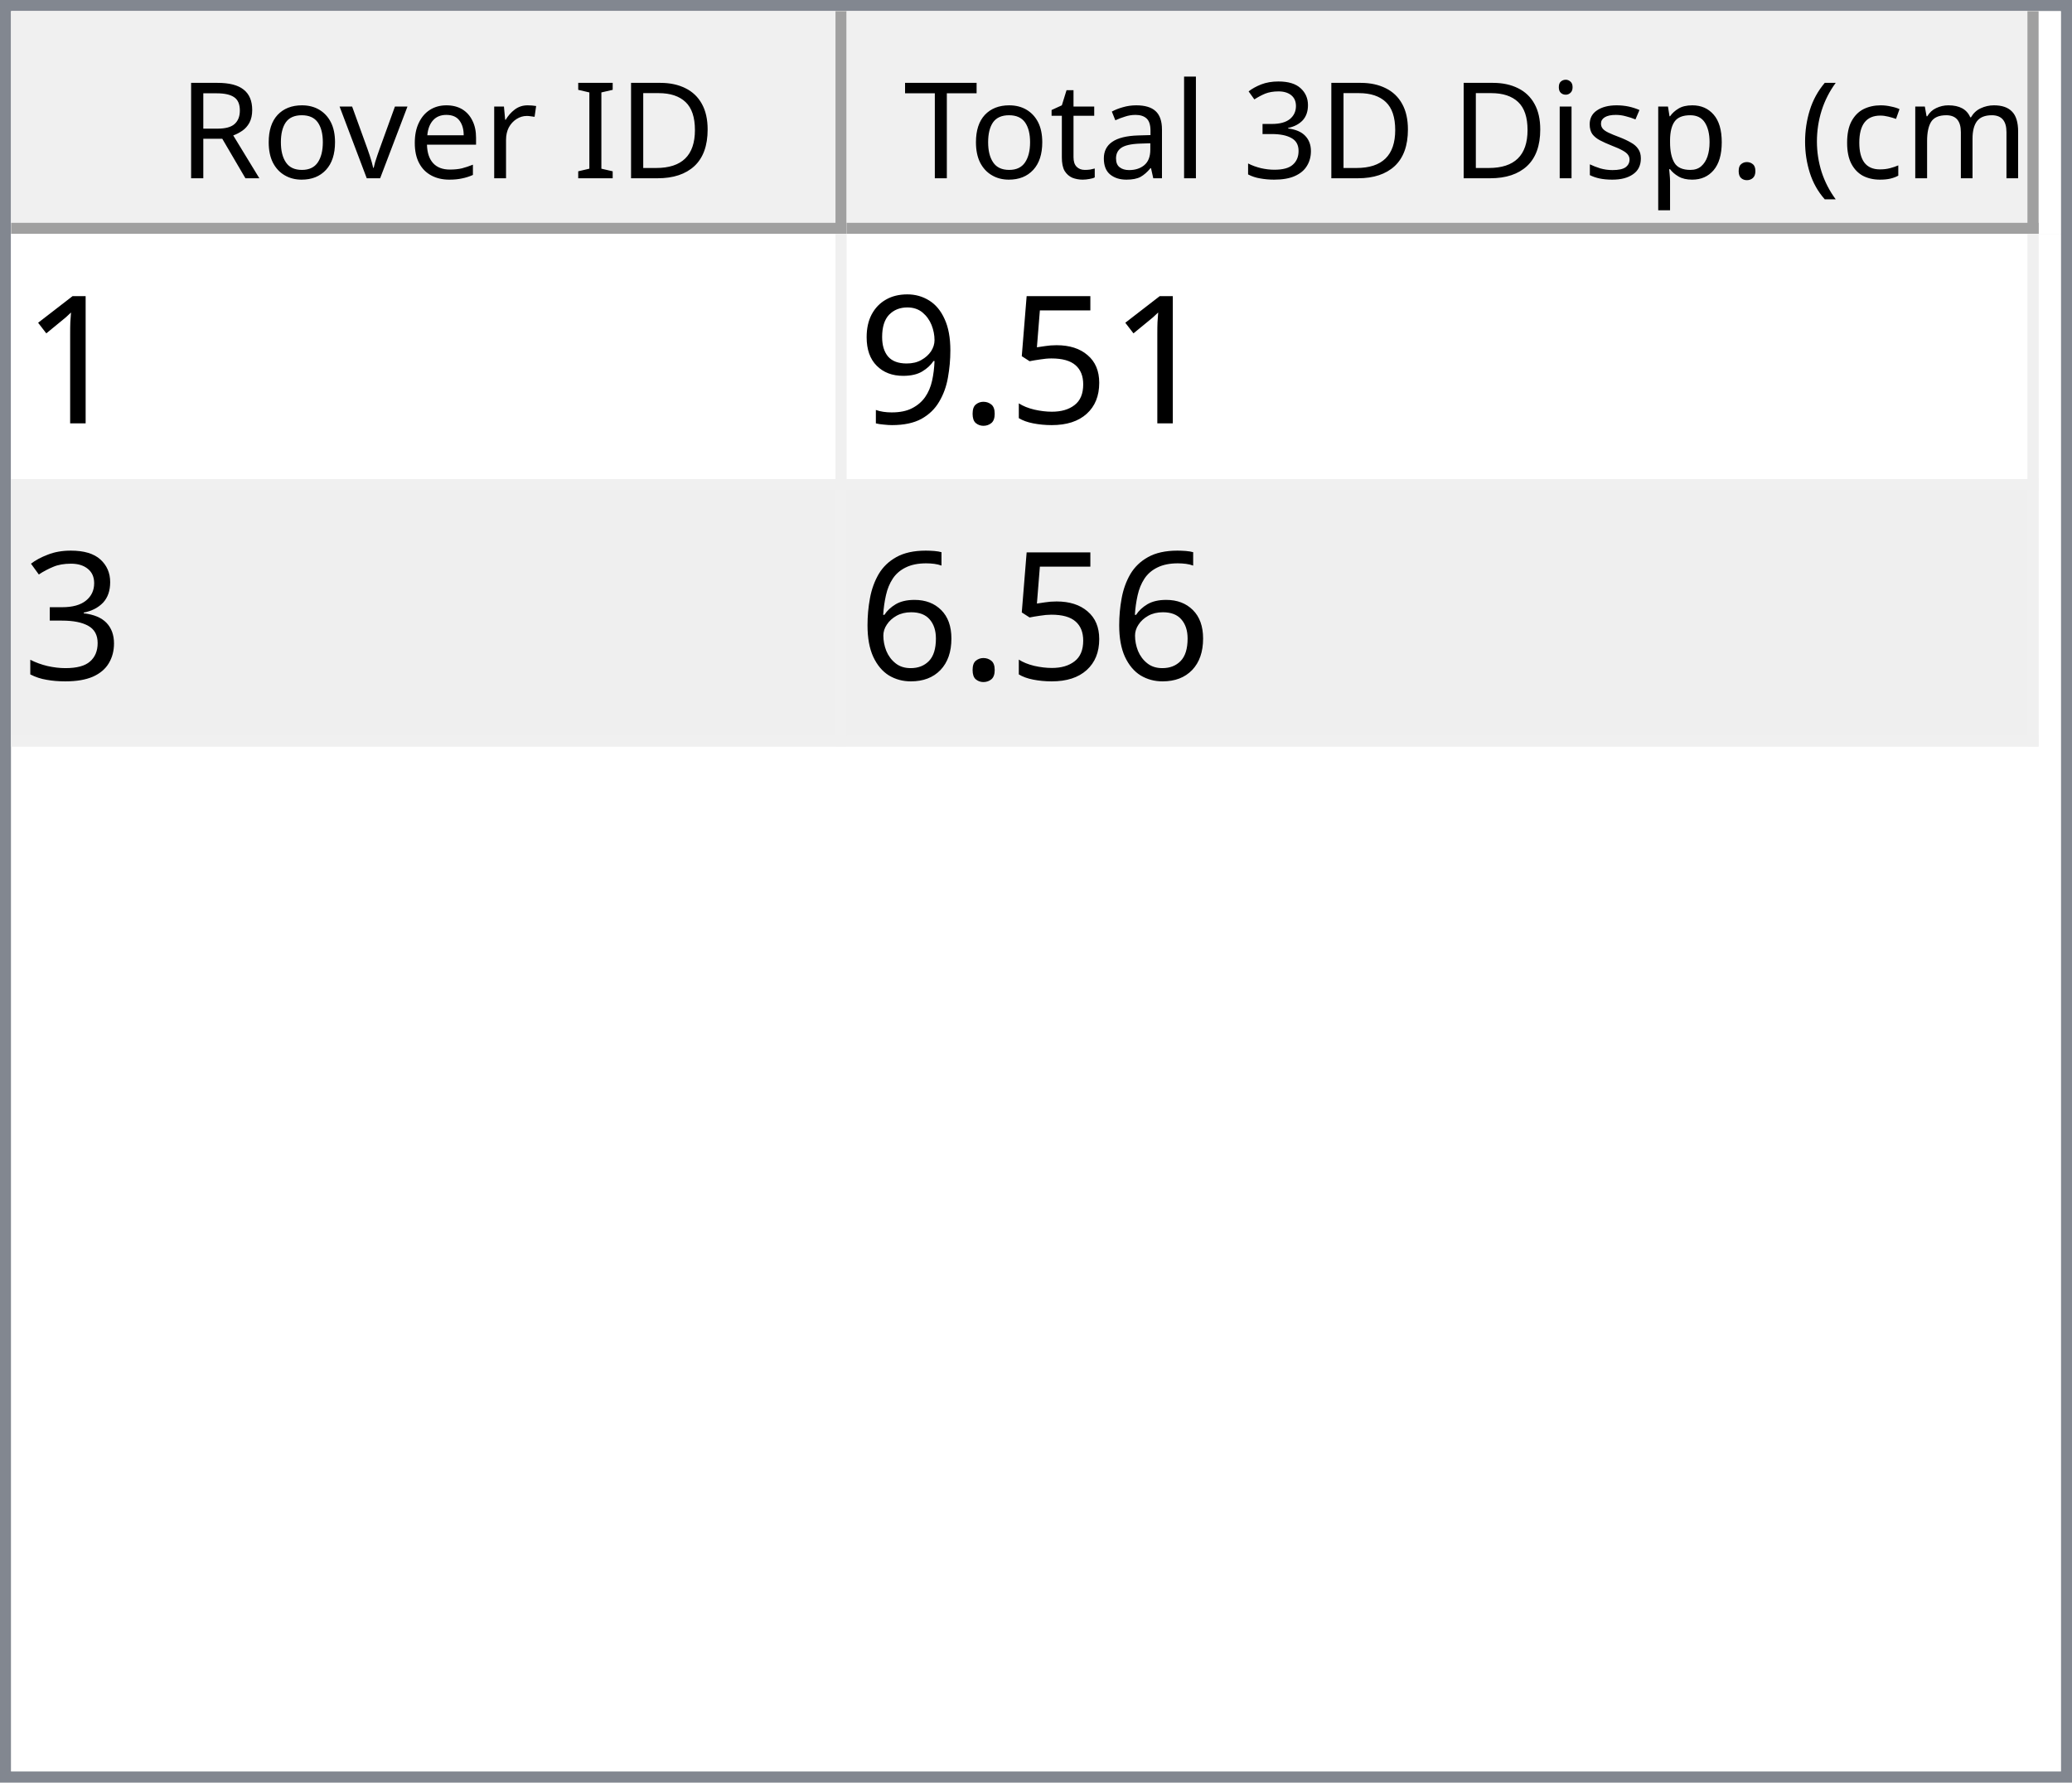
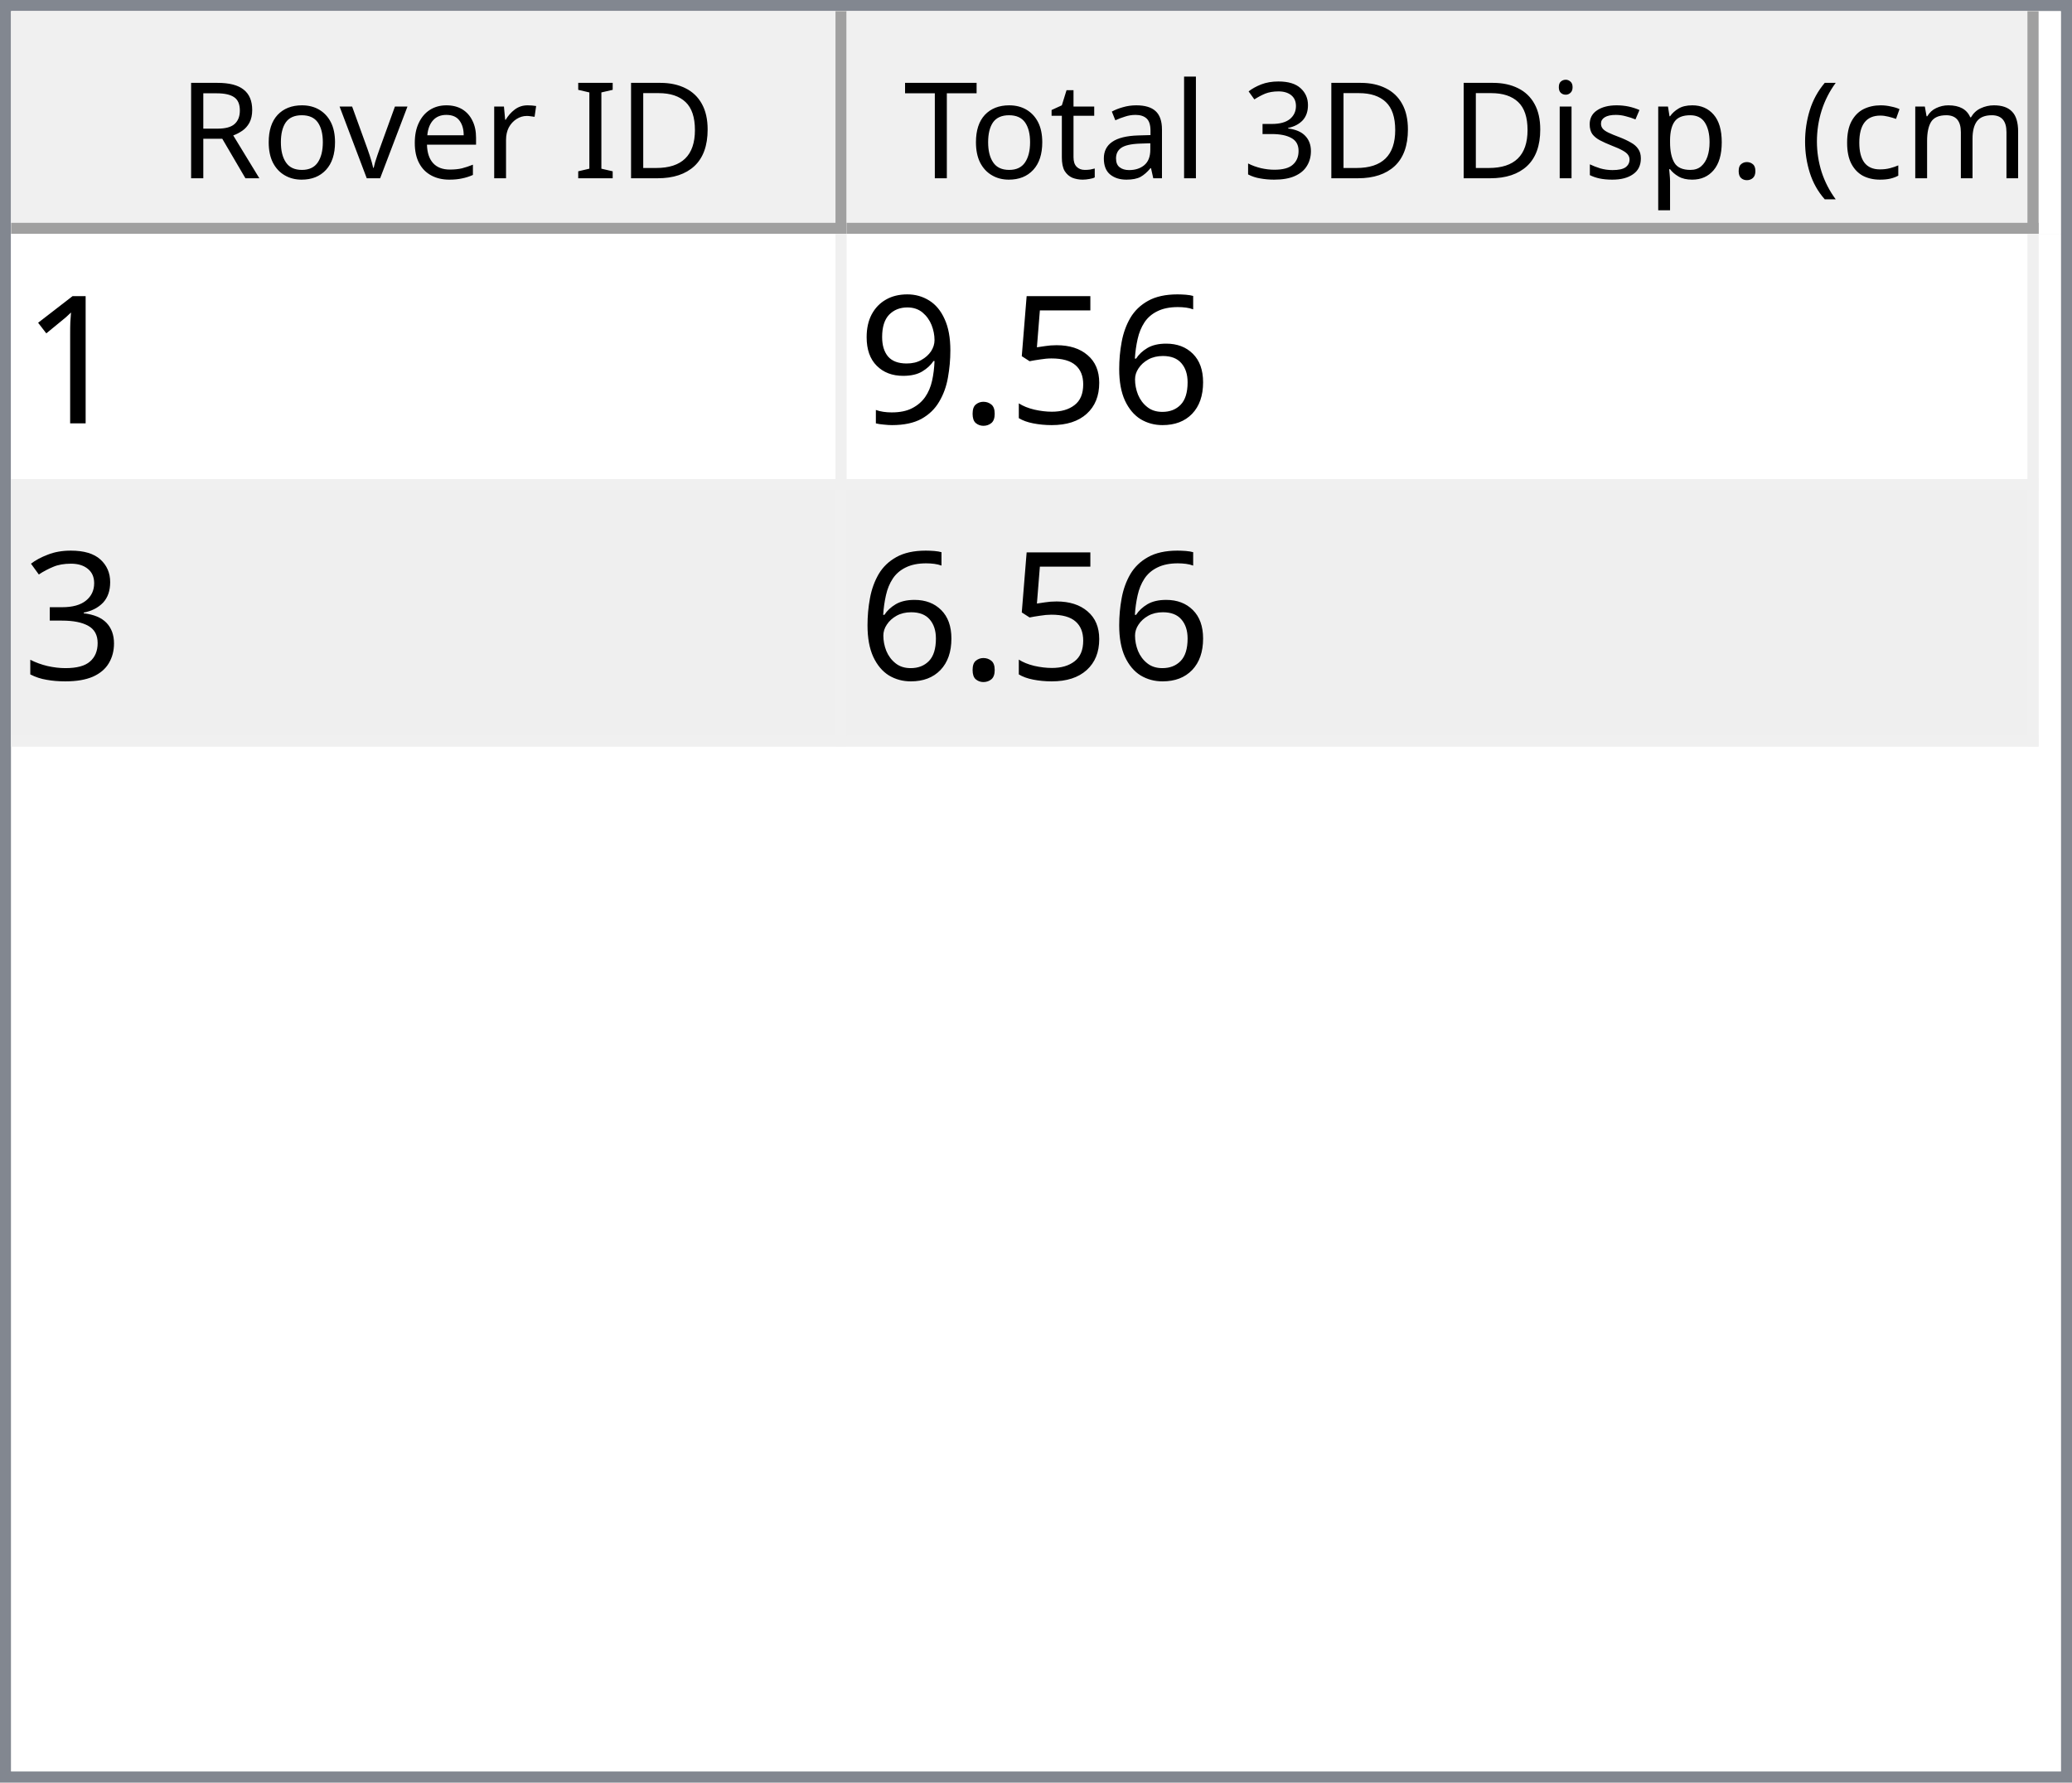
<svg xmlns="http://www.w3.org/2000/svg" style="fill-opacity:1; color-rendering:auto; color-interpolation:auto; text-rendering:auto; stroke:black; stroke-linecap:square; stroke-miterlimit:10; shape-rendering:auto; stroke-opacity:1; fill:black; stroke-dasharray:none; font-weight:normal; stroke-width:1; font-family:'Dialog'; font-style:normal; stroke-linejoin:miter; font-size:12px; stroke-dashoffset:0; image-rendering:auto;" width="186" height="160">
  <defs id="genericDefs" />
  <g>
    <defs id="defs1">
      <clipPath clipPathUnits="userSpaceOnUse" id="clipPath1">
        <path d="M0 0 L186 0 L186 160 L0 160 L0 0 Z" />
      </clipPath>
      <clipPath clipPathUnits="userSpaceOnUse" id="clipPath2">
        <path d="M0 0 L0 160 L186 160 L186 0 Z" />
      </clipPath>
      <clipPath clipPathUnits="userSpaceOnUse" id="clipPath3">
        <path d="M0 0 L0 20 L184 20 L184 0 Z" />
      </clipPath>
      <clipPath clipPathUnits="userSpaceOnUse" id="clipPath4">
        <path d="M0 0 L0 20 L75 20 L75 0 Z" />
      </clipPath>
      <clipPath clipPathUnits="userSpaceOnUse" id="clipPath5">
        <path d="M1 1 L1 19 L74 19 L74 1 Z" />
      </clipPath>
      <clipPath clipPathUnits="userSpaceOnUse" id="clipPath6">
        <path d="M0 0 L0 18 L73 18 L73 0 Z" />
      </clipPath>
      <clipPath clipPathUnits="userSpaceOnUse" id="clipPath7">
        <path d="M-0.5 -0.5 L-0.5 19.5 L74.5 19.5 L74.5 -0.5 Z" />
      </clipPath>
      <clipPath clipPathUnits="userSpaceOnUse" id="clipPath8">
        <path d="M0 0 L0 20 L107 20 L107 0 Z" />
      </clipPath>
      <clipPath clipPathUnits="userSpaceOnUse" id="clipPath9">
        <path d="M1 1 L1 19 L106 19 L106 1 Z" />
      </clipPath>
      <clipPath clipPathUnits="userSpaceOnUse" id="clipPath10">
        <path d="M0 0 L0 18 L105 18 L105 0 Z" />
      </clipPath>
      <clipPath clipPathUnits="userSpaceOnUse" id="clipPath11">
        <path d="M-0.5 -0.5 L-0.5 19.5 L106.5 19.5 L106.5 -0.5 Z" />
      </clipPath>
      <clipPath clipPathUnits="userSpaceOnUse" id="clipPath12">
        <path d="M0 0 L0 138 L184 138 L184 0 Z" />
      </clipPath>
      <clipPath clipPathUnits="userSpaceOnUse" id="clipPath13">
        <path d="M0 0 L0 46 L182 46 L182 0 Z" />
      </clipPath>
      <clipPath clipPathUnits="userSpaceOnUse" id="clipPath14">
        <path d="M-0.5 -0.5 L-0.5 45.5 L181.5 45.5 L181.5 -0.5 Z" />
      </clipPath>
      <clipPath clipPathUnits="userSpaceOnUse" id="clipPath15">
        <path d="M0 0 L0 22 L74 22 L74 0 Z" />
      </clipPath>
      <clipPath clipPathUnits="userSpaceOnUse" id="clipPath16">
        <path d="M0 0 L0 22 L106 22 L106 0 Z" />
      </clipPath>
      <font horiz-adv-x="64.551" id="font1">
        <font-face ascent="107.91" descent="25.098" units-per-em="100" style="font-style:normal; font-family:Segoe UI; font-weight:normal;" />
        <missing-glyph horiz-adv-x="64.551" d="M8.109 0 L8.109 68.266 L56.453 68.266 L56.453 0 L8.109 0 ZM15.328 7.234 L49.219 7.234 L49.219 61.031 L15.328 61.031 L15.328 7.234 Z" />
        <glyph unicode="D" horiz-adv-x="70.117" d="M9.188 0 L9.188 70.016 L28.516 70.016 Q65.531 70.016 65.531 35.891 Q65.531 19.672 55.25 9.836 Q44.969 0 27.734 0 L9.188 0 ZM17.391 62.594 L17.391 7.422 L27.828 7.422 Q41.609 7.422 49.273 14.797 Q56.938 22.172 56.938 35.688 Q56.938 62.594 28.328 62.594 L17.391 62.594 Z" />
        <glyph unicode="I" horiz-adv-x="26.611" d="M17.391 0 L9.188 0 L9.188 70.016 L17.391 70.016 L17.391 0 Z" />
        <glyph unicode=" " horiz-adv-x="27.393" d="" />
        <glyph unicode="r" horiz-adv-x="34.766" d="M34.188 41.891 Q32.078 43.5 28.125 43.5 Q23 43.5 19.555 38.672 Q16.109 33.844 16.109 25.484 L16.109 0 L8.109 0 L8.109 50 L16.109 50 L16.109 39.703 L16.312 39.703 Q18.016 44.969 21.531 47.922 Q25.047 50.875 29.391 50.875 Q32.516 50.875 34.188 50.203 L34.188 41.891 Z" />
        <glyph unicode="e" horiz-adv-x="52.295" d="M48.297 23 L12.984 23 Q13.188 14.656 17.484 10.109 Q21.781 5.562 29.297 5.562 Q37.75 5.562 44.828 11.141 L44.828 3.609 Q38.234 -1.172 27.391 -1.172 Q16.797 -1.172 10.742 5.641 Q4.688 12.453 4.688 24.812 Q4.688 36.469 11.305 43.82 Q17.922 51.172 27.734 51.172 Q37.547 51.172 42.922 44.828 Q48.297 38.484 48.297 27.203 L48.297 23 ZM40.094 29.781 Q40.047 36.719 36.75 40.578 Q33.453 44.438 27.594 44.438 Q21.922 44.438 17.969 40.383 Q14.016 36.328 13.094 29.781 L40.094 29.781 Z" />
        <glyph unicode="v" horiz-adv-x="47.9" d="M47.406 50 L27.484 0 L19.625 0 L0.688 50 L9.469 50 L22.172 13.672 Q23.578 9.672 23.922 6.688 L24.125 6.688 Q24.609 10.453 25.688 13.484 L38.969 50 L47.406 50 Z" />
        <glyph unicode="o" horiz-adv-x="58.594" d="M29 -1.172 Q17.922 -1.172 11.305 5.836 Q4.688 12.844 4.688 24.422 Q4.688 37.016 11.57 44.094 Q18.453 51.172 30.172 51.172 Q41.359 51.172 47.633 44.289 Q53.906 37.406 53.906 25.203 Q53.906 13.234 47.141 6.031 Q40.375 -1.172 29 -1.172 ZM29.594 44.438 Q21.875 44.438 17.383 39.188 Q12.891 33.938 12.891 24.703 Q12.891 15.828 17.43 10.695 Q21.969 5.562 29.594 5.562 Q37.359 5.562 41.531 10.594 Q45.703 15.625 45.703 24.906 Q45.703 34.281 41.531 39.359 Q37.359 44.438 29.594 44.438 Z" />
        <glyph unicode="R" horiz-adv-x="59.814" d="M59.375 0 L49.609 0 L37.891 19.625 Q36.281 22.359 34.766 24.289 Q33.25 26.219 31.664 27.438 Q30.078 28.656 28.25 29.219 Q26.422 29.781 24.125 29.781 L17.391 29.781 L17.391 0 L9.188 0 L9.188 70.016 L30.078 70.016 Q34.672 70.016 38.555 68.867 Q42.438 67.719 45.289 65.375 Q48.141 63.031 49.758 59.547 Q51.375 56.062 51.375 51.375 Q51.375 47.703 50.273 44.656 Q49.172 41.609 47.148 39.211 Q45.125 36.812 42.266 35.133 Q39.406 33.453 35.844 32.516 L35.844 32.328 Q37.594 31.547 38.891 30.547 Q40.188 29.547 41.359 28.18 Q42.531 26.812 43.68 25.078 Q44.828 23.344 46.234 21.047 L59.375 0 ZM17.391 62.594 L17.391 37.203 L28.516 37.203 Q31.594 37.203 34.203 38.133 Q36.812 39.062 38.719 40.797 Q40.625 42.531 41.703 45.047 Q42.781 47.562 42.781 50.688 Q42.781 56.297 39.141 59.445 Q35.5 62.594 28.609 62.594 L17.391 62.594 Z" />
        <glyph unicode=")" horiz-adv-x="30.176" d="M8.297 -15.922 L1.172 -15.922 Q16.406 2.344 16.406 26.812 Q16.406 51.469 1.078 70.016 L8.297 70.016 Q23.531 52.156 23.531 26.703 Q23.531 1.375 8.297 -15.922 Z" />
        <glyph unicode="m" horiz-adv-x="86.133" d="M79.109 0 L71.094 0 L71.094 28.719 Q71.094 37.016 68.531 40.727 Q65.969 44.438 59.906 44.438 Q54.781 44.438 51.195 39.75 Q47.609 35.062 47.609 28.516 L47.609 0 L39.594 0 L39.594 29.688 Q39.594 44.438 28.219 44.438 Q22.953 44.438 19.531 40.016 Q16.109 35.594 16.109 28.516 L16.109 0 L8.109 0 L8.109 50 L16.109 50 L16.109 42.094 L16.312 42.094 Q21.625 51.172 31.844 51.172 Q36.969 51.172 40.773 48.312 Q44.578 45.453 46 40.828 Q51.562 51.172 62.594 51.172 Q79.109 51.172 79.109 30.812 L79.109 0 Z" />
        <glyph unicode="c" horiz-adv-x="46.191" d="M42.188 2.297 Q36.422 -1.172 28.516 -1.172 Q17.828 -1.172 11.258 5.789 Q4.688 12.75 4.688 23.828 Q4.688 36.188 11.766 43.68 Q18.844 51.172 30.672 51.172 Q37.25 51.172 42.281 48.734 L42.281 40.531 Q36.719 44.438 30.375 44.438 Q22.703 44.438 17.797 38.945 Q12.891 33.453 12.891 24.516 Q12.891 15.719 17.508 10.641 Q22.125 5.562 29.891 5.562 Q36.422 5.562 42.188 9.906 L42.188 2.297 Z" />
        <glyph unicode="(" horiz-adv-x="30.176" d="M29.109 -15.922 L21.969 -15.922 Q6.844 1.375 6.844 26.703 Q6.844 52.156 21.969 70.016 L29.203 70.016 Q13.875 51.469 13.875 26.812 Q13.875 2.344 29.109 -15.922 Z" />
        <glyph unicode="." horiz-adv-x="21.68" d="M10.891 -1.078 Q8.641 -1.078 7.055 0.539 Q5.469 2.156 5.469 4.391 Q5.469 6.641 7.055 8.273 Q8.641 9.906 10.891 9.906 Q13.188 9.906 14.797 8.273 Q16.406 6.641 16.406 4.391 Q16.406 2.156 14.797 0.539 Q13.188 -1.078 10.891 -1.078 Z" />
        <glyph unicode="p" horiz-adv-x="58.789" d="M16.312 7.234 L16.109 7.234 L16.109 -23 L8.109 -23 L8.109 50 L16.109 50 L16.109 41.219 L16.312 41.219 Q22.219 51.172 33.594 51.172 Q43.266 51.172 48.688 44.461 Q54.109 37.75 54.109 26.469 Q54.109 13.922 48 6.375 Q41.891 -1.172 31.297 -1.172 Q21.578 -1.172 16.312 7.234 ZM16.109 27.391 L16.109 20.406 Q16.109 14.203 20.141 9.883 Q24.172 5.562 30.375 5.562 Q37.641 5.562 41.773 11.133 Q45.906 16.703 45.906 26.609 Q45.906 34.969 42.047 39.703 Q38.188 44.438 31.594 44.438 Q24.609 44.438 20.359 39.578 Q16.109 34.719 16.109 27.391 Z" />
        <glyph unicode="s" horiz-adv-x="42.432" d="M5.078 1.812 L5.078 10.406 Q11.625 5.562 19.484 5.562 Q30.031 5.562 30.031 12.594 Q30.031 14.594 29.125 15.992 Q28.219 17.391 26.68 18.461 Q25.141 19.531 23.07 20.383 Q21 21.234 18.609 22.172 Q15.281 23.484 12.766 24.828 Q10.25 26.172 8.57 27.859 Q6.891 29.547 6.031 31.695 Q5.172 33.844 5.172 36.719 Q5.172 40.234 6.789 42.945 Q8.406 45.656 11.086 47.484 Q13.766 49.312 17.211 50.242 Q20.656 51.172 24.312 51.172 Q30.812 51.172 35.938 48.922 L35.938 40.828 Q30.422 44.438 23.25 44.438 Q21 44.438 19.195 43.922 Q17.391 43.406 16.094 42.477 Q14.797 41.547 14.086 40.258 Q13.375 38.969 13.375 37.406 Q13.375 35.453 14.086 34.133 Q14.797 32.812 16.164 31.789 Q17.531 30.766 19.484 29.938 Q21.438 29.109 23.922 28.125 Q27.25 26.859 29.883 25.516 Q32.516 24.172 34.375 22.484 Q36.234 20.797 37.234 18.602 Q38.234 16.406 38.234 13.375 Q38.234 9.672 36.602 6.938 Q34.969 4.203 32.234 2.398 Q29.5 0.594 25.93 -0.289 Q22.359 -1.172 18.453 -1.172 Q10.75 -1.172 5.078 1.812 Z" />
        <glyph unicode="i" horiz-adv-x="24.219" d="M12.203 62.703 Q10.062 62.703 8.547 64.164 Q7.031 65.625 7.031 67.875 Q7.031 70.125 8.547 71.609 Q10.062 73.094 12.203 73.094 Q14.406 73.094 15.945 71.609 Q17.484 70.125 17.484 67.875 Q17.484 65.719 15.945 64.211 Q14.406 62.703 12.203 62.703 ZM16.109 0 L8.109 0 L8.109 50 L16.109 50 L16.109 0 Z" />
        <glyph unicode="3" horiz-adv-x="53.906" d="M46.531 19.828 Q46.531 15.094 44.75 11.211 Q42.969 7.328 39.719 4.57 Q36.469 1.812 31.93 0.297 Q27.391 -1.219 21.922 -1.219 Q11.922 -1.219 6 2.594 L6 11.188 Q13.094 5.609 22.219 5.609 Q25.875 5.609 28.828 6.539 Q31.781 7.469 33.906 9.227 Q36.031 10.984 37.18 13.477 Q38.328 15.969 38.328 19.094 Q38.328 32.812 18.797 32.812 L12.984 32.812 L12.984 39.594 L18.5 39.594 Q35.797 39.594 35.797 52.484 Q35.797 64.406 22.609 64.406 Q15.188 64.406 8.688 59.422 L8.688 67.188 Q15.375 71.188 24.609 71.188 Q29 71.188 32.57 69.969 Q36.141 68.75 38.68 66.555 Q41.219 64.359 42.609 61.281 Q44 58.203 44 54.5 Q44 40.672 30.031 36.719 L30.031 36.531 Q33.594 36.141 36.625 34.797 Q39.656 33.453 41.852 31.305 Q44.047 29.156 45.289 26.25 Q46.531 23.344 46.531 19.828 Z" />
        <glyph unicode="l" horiz-adv-x="24.219" d="M16.109 0 L8.109 0 L8.109 74.031 L16.109 74.031 L16.109 0 Z" />
        <glyph unicode="a" horiz-adv-x="50.879" d="M43.891 0 L35.891 0 L35.891 7.812 L35.688 7.812 Q30.469 -1.172 20.312 -1.172 Q12.844 -1.172 8.617 2.781 Q4.391 6.734 4.391 13.281 Q4.391 27.297 20.906 29.594 L35.891 31.688 Q35.891 44.438 25.594 44.438 Q16.547 44.438 9.281 38.281 L9.281 46.484 Q16.656 51.172 26.266 51.172 Q43.891 51.172 43.891 32.516 L43.891 0 ZM35.891 25.297 L23.828 23.641 Q18.266 22.859 15.43 20.875 Q12.594 18.891 12.594 13.875 Q12.594 10.203 15.211 7.883 Q17.828 5.562 22.172 5.562 Q28.125 5.562 32.008 9.742 Q35.891 13.922 35.891 20.312 L35.891 25.297 Z" />
        <glyph unicode="t" horiz-adv-x="33.887" d="M31.297 0.484 Q28.469 -1.078 23.828 -1.078 Q10.688 -1.078 10.688 13.578 L10.688 43.172 L2.094 43.172 L2.094 50 L10.688 50 L10.688 62.203 L18.703 64.797 L18.703 50 L31.297 50 L31.297 43.172 L18.703 43.172 L18.703 14.984 Q18.703 9.969 20.414 7.82 Q22.125 5.672 26.078 5.672 Q29.109 5.672 31.297 7.328 L31.297 0.484 Z" />
        <glyph unicode="T" horiz-adv-x="52.393" d="M50.594 62.594 L30.375 62.594 L30.375 0 L22.172 0 L22.172 62.594 L2 62.594 L2 70.016 L50.594 70.016 L50.594 62.594 Z" />
      </font>
      <font horiz-adv-x="75.0" id="font2">
        <font-face ascent="100.537" descent="21.973" units-per-em="100" style="font-style:normal; font-family:sans-serif; font-weight:normal;" />
        <missing-glyph horiz-adv-x="75.0" d="M12.5 0 L12.5 62.5 L62.5 62.5 L62.5 0 L12.5 0 ZM14.062 1.562 L60.938 1.562 L60.938 60.938 L14.062 60.938 L14.062 1.562 Z" />
        <glyph unicode="1" horiz-adv-x="55.615" d="M37.25 0 L28.469 0 L28.469 56 Q25.297 52.984 20.141 49.953 Q14.984 46.922 10.891 45.406 L10.891 53.906 Q18.266 57.375 23.781 62.305 Q29.297 67.234 31.594 71.875 L37.25 71.875 L37.25 0 Z" />
+         <glyph unicode="6" horiz-adv-x="55.615" d="M49.75 54.047 L41.016 53.375 Q39.844 58.547 37.703 60.891 Q34.125 64.656 28.906 64.656 Q24.703 64.656 21.531 62.312 Q17.391 59.281 14.992 53.469 Q12.594 47.656 12.5 36.922 Q15.672 41.75 20.266 44.094 Q24.859 46.438 29.891 46.438 Q38.672 46.438 44.852 39.969 Q51.031 33.5 51.031 23.25 Q51.031 16.5 48.125 10.719 Q45.219 4.938 40.141 1.859 Q35.062 -1.219 28.609 -1.219 Q17.625 -1.219 10.695 6.859 Q3.766 14.938 3.766 33.5 Q3.766 54.25 11.422 63.672 Q18.109 71.875 29.438 71.875 Q37.891 71.875 43.289 67.141 Q48.688 62.406 49.75 54.047 ZM13.875 23.188 Q13.875 18.656 15.797 14.508 Q17.719 10.359 21.188 8.18 Q24.656 6 28.469 6 Q34.031 6 38.039 10.492 Q42.047 14.984 42.047 22.703 Q42.047 30.125 38.086 34.398 Q34.125 38.672 28.125 38.672 Q22.172 38.672 18.023 34.398 Q13.875 30.125 13.875 23.188 Z" />
        <glyph unicode="5" horiz-adv-x="55.615" d="M4.156 18.75 L13.375 19.531 Q14.406 12.797 18.141 9.398 Q21.875 6 27.156 6 Q33.5 6 37.891 10.789 Q42.281 15.578 42.281 23.484 Q42.281 31 38.062 35.352 Q33.844 39.703 27 39.703 Q22.75 39.703 19.336 37.773 Q15.922 35.844 13.969 32.766 L5.719 33.844 L12.641 70.609 L48.25 70.609 L48.25 62.203 L19.672 62.203 L15.828 42.969 Q22.266 47.469 29.344 47.469 Q38.719 47.469 45.164 40.969 Q51.609 34.469 51.609 24.266 Q51.609 14.547 45.953 7.469 Q39.062 -1.219 27.156 -1.219 Q17.391 -1.219 11.211 4.25 Q5.031 9.719 4.156 18.75 Z" />
        <glyph unicode="." horiz-adv-x="27.783" d="M9.078 0 L9.078 10.016 L19.094 10.016 L19.094 0 L9.078 0 Z" />
        <glyph unicode="9" horiz-adv-x="55.615" d="M5.469 16.547 L13.922 17.328 Q14.984 11.375 18.016 8.688 Q21.047 6 25.781 6 Q29.828 6 32.883 7.859 Q35.938 9.719 37.891 12.82 Q39.844 15.922 41.164 21.195 Q42.484 26.469 42.484 31.938 Q42.484 32.516 42.438 33.688 Q39.797 29.5 35.234 26.883 Q30.672 24.266 25.344 24.266 Q16.453 24.266 10.305 30.711 Q4.156 37.156 4.156 47.703 Q4.156 58.594 10.578 65.234 Q17 71.875 26.656 71.875 Q33.641 71.875 39.43 68.117 Q45.219 64.359 48.219 57.398 Q51.219 50.438 51.219 37.25 Q51.219 23.531 48.242 15.406 Q45.266 7.281 39.383 3.031 Q33.5 -1.219 25.594 -1.219 Q17.188 -1.219 11.867 3.445 Q6.547 8.109 5.469 16.547 ZM41.453 48.141 Q41.453 55.719 37.43 60.156 Q33.406 64.594 27.734 64.594 Q21.875 64.594 17.531 59.812 Q13.188 55.031 13.188 47.406 Q13.188 40.578 17.312 36.305 Q21.438 32.031 27.484 32.031 Q33.594 32.031 37.523 36.305 Q41.453 40.578 41.453 48.141 Z" />
        <glyph unicode="3" horiz-adv-x="55.615" d="M4.203 18.891 L12.984 20.062 Q14.5 12.594 18.141 9.297 Q21.781 6 27 6 Q33.203 6 37.477 10.297 Q41.75 14.594 41.75 20.953 Q41.75 27 37.797 30.93 Q33.844 34.859 27.734 34.859 Q25.25 34.859 21.531 33.891 L22.516 41.609 Q23.391 41.5 23.922 41.5 Q29.547 41.5 34.039 44.43 Q38.531 47.359 38.531 53.469 Q38.531 58.297 35.258 61.477 Q31.984 64.656 26.812 64.656 Q21.688 64.656 18.266 61.43 Q14.844 58.203 13.875 51.766 L5.078 53.328 Q6.688 62.156 12.398 67.016 Q18.109 71.875 26.609 71.875 Q32.469 71.875 37.398 69.359 Q42.328 66.844 44.945 62.5 Q47.562 58.156 47.562 53.266 Q47.562 48.641 45.07 44.828 Q42.578 41.016 37.703 38.766 Q44.047 37.312 47.562 32.695 Q51.078 28.078 51.078 21.141 Q51.078 11.766 44.242 5.25 Q37.406 -1.266 26.953 -1.266 Q17.531 -1.266 11.305 4.352 Q5.078 9.969 4.203 18.891 Z" />
-         <glyph unicode="6" horiz-adv-x="55.615" d="M49.75 54.047 L41.016 53.375 Q39.844 58.547 37.703 60.891 Q34.125 64.656 28.906 64.656 Q24.703 64.656 21.531 62.312 Q17.391 59.281 14.992 53.469 Q12.594 47.656 12.5 36.922 Q15.672 41.75 20.266 44.094 Q24.859 46.438 29.891 46.438 Q38.672 46.438 44.852 39.969 Q51.031 33.5 51.031 23.25 Q51.031 16.5 48.125 10.719 Q45.219 4.938 40.141 1.859 Q35.062 -1.219 28.609 -1.219 Q17.625 -1.219 10.695 6.859 Q3.766 14.938 3.766 33.5 Q3.766 54.25 11.422 63.672 Q18.109 71.875 29.438 71.875 Q37.891 71.875 43.289 67.141 Q48.688 62.406 49.75 54.047 ZM13.875 23.188 Q13.875 18.656 15.797 14.508 Q17.719 10.359 21.188 8.18 Q24.656 6 28.469 6 Q34.031 6 38.039 10.492 Q42.047 14.984 42.047 22.703 Q42.047 30.125 38.086 34.398 Q34.125 38.672 28.125 38.672 Q22.172 38.672 18.023 34.398 Q13.875 30.125 13.875 23.188 Z" />
      </font>
    </defs>
    <g style="fill:white; stroke:white;">
      <rect x="0" y="0" width="186" style="clip-path:url(#clipPath1); stroke:none;" height="160" />
    </g>
    <g style="fill:white; text-rendering:optimizeSpeed; color-rendering:optimizeSpeed; image-rendering:optimizeSpeed; shape-rendering:crispEdges; stroke:white; color-interpolation:sRGB;">
      <rect x="0" width="186" height="160" y="0" style="stroke:none;" />
      <path style="stroke:none;" d="M0 160 L186 160 L186 0 L0 0 Z" />
    </g>
    <g style="fill:rgb(240,240,240); font-family:'Segoe UI'; stroke:rgb(240,240,240);">
      <rect x="0" y="0" width="186" style="clip-path:url(#clipPath2); stroke:none;" height="160" />
    </g>
    <g style="fill:rgb(130,135,144); font-family:'Segoe UI'; stroke:rgb(130,135,144);">
      <path d="M0 0 L186 0 L186 160 L0 160 L0 0 ZM1 1 L185 1 L185 159 L1 159 L1 1 Z" style="fill-rule:evenodd; clip-path:url(#clipPath2); stroke:none;" />
    </g>
    <g style="fill:white; font-family:'Segoe UI'; stroke:white;" transform="translate(1,1)">
      <rect x="0" y="0" width="184" style="clip-path:url(#clipPath3); stroke:none;" height="20" />
    </g>
    <g style="fill:rgb(240,240,240); font-family:'Segoe UI'; stroke:rgb(240,240,240);" transform="translate(1,1)">
      <rect x="0" y="0" width="75" style="clip-path:url(#clipPath4); stroke:none;" height="20" />
    </g>
    <g style="font-family:'Segoe UI';" transform="translate(2,2)">
      <text x="14" xml:space="preserve" y="14" style="clip-path:url(#clipPath6); stroke:none;">Rover ID</text>
    </g>
    <g style="fill:rgb(160,160,160); font-family:'Segoe UI'; stroke:rgb(160,160,160); stroke-linejoin:bevel;" transform="translate(1.5,1.5)">
      <line x1="74" x2="74" y1="0" style="fill:none; clip-path:url(#clipPath7);" y2="19" />
    </g>
    <g style="fill:rgb(160,160,160); font-family:'Segoe UI'; stroke:rgb(160,160,160); stroke-linejoin:bevel;" transform="matrix(1,0,0,1,1,1) translate(0.5,0.5)">
      <line x1="0" x2="74" y1="19" style="fill:none; clip-path:url(#clipPath7);" y2="19" />
    </g>
    <g style="fill:rgb(240,240,240); font-family:'Segoe UI'; stroke:rgb(240,240,240);" transform="translate(76,1)">
      <rect x="0" y="0" width="107" style="clip-path:url(#clipPath8); stroke:none;" height="20" />
    </g>
    <g style="font-family:'Segoe UI';" transform="translate(77,2)">
      <text x="1" xml:space="preserve" y="14" style="clip-path:url(#clipPath10); stroke:none;"> Total 3D Disp. (cm)</text>
    </g>
    <g style="fill:rgb(160,160,160); font-family:'Segoe UI'; stroke:rgb(160,160,160); stroke-linejoin:bevel;" transform="translate(76.5,1.5)">
      <line x1="106" x2="106" y1="0" style="fill:none; clip-path:url(#clipPath11);" y2="19" />
    </g>
    <g style="fill:rgb(160,160,160); font-family:'Segoe UI'; stroke:rgb(160,160,160); stroke-linejoin:bevel;" transform="matrix(1,0,0,1,76,1) translate(0.5,0.5)">
      <line x1="0" x2="106" y1="19" style="fill:none; clip-path:url(#clipPath11);" y2="19" />
    </g>
    <g style="fill:white; font-family:'Segoe UI'; stroke:white;" transform="translate(1,21)">
      <rect x="0" y="0" width="184" style="clip-path:url(#clipPath12); stroke:none;" height="138" />
    </g>
    <g style="fill:rgb(240,240,240); font-size:16px; font-family:sans-serif; stroke:rgb(240,240,240);" transform="translate(1,21)">
      <rect x="0" y="0" width="182" style="clip-path:url(#clipPath13); stroke:none;" height="46" />
      <line transform="translate(0.5,0.5)" x1="0" x2="181" y1="22" style="clip-path:url(#clipPath14); fill:none; stroke-linejoin:bevel;" y2="22" />
    </g>
    <g transform="matrix(1,0,0,1,1,21) translate(0.5,0.5)" style="fill:rgb(240,240,240); font-size:16px; font-family:sans-serif; stroke:rgb(240,240,240); stroke-linejoin:bevel;">
      <line x1="0" x2="181" y1="45" style="fill:none; clip-path:url(#clipPath14);" y2="45" />
    </g>
    <g transform="matrix(1,0,0,1,1,21) translate(0.5,0.5)" style="fill:rgb(240,240,240); font-size:16px; font-family:sans-serif; stroke:rgb(240,240,240); stroke-linejoin:bevel;">
      <line x1="74" x2="74" y1="0" style="fill:none; clip-path:url(#clipPath14);" y2="45" />
    </g>
    <g transform="matrix(1,0,0,1,1,21) translate(0.5,0.5)" style="fill:rgb(240,240,240); font-size:16px; font-family:sans-serif; stroke:rgb(240,240,240); stroke-linejoin:bevel;">
      <line x1="181" x2="181" y1="0" style="fill:none; clip-path:url(#clipPath14);" y2="45" />
    </g>
    <g style="fill:white; font-size:16px; font-family:sans-serif; stroke:white;" transform="matrix(1,0,0,1,1,21)">
      <rect x="0" y="0" width="74" style="clip-path:url(#clipPath15); stroke:none;" height="22" />
      <text x="1" y="17" style="fill:black; clip-path:url(#clipPath15); stroke:none;" xml:space="preserve">1</text>
    </g>
    <g style="fill:white; font-size:16px; font-family:sans-serif; stroke:white;" transform="matrix(1,0,0,1,1,21) translate(75,0)">
      <rect x="0" y="0" width="106" style="clip-path:url(#clipPath16); stroke:none;" height="22" />
-       <text x="1" y="17" style="fill:black; clip-path:url(#clipPath16); stroke:none;" xml:space="preserve">9.51</text>
+       <text x="1" y="17" style="fill:black; clip-path:url(#clipPath16); stroke:none;" xml:space="preserve">9.56</text>
    </g>
    <g style="fill:rgb(239,239,239); font-size:16px; font-family:sans-serif; stroke:rgb(239,239,239);" transform="matrix(1,0,0,1,1,21) translate(0,23)">
      <rect x="0" y="0" width="74" style="clip-path:url(#clipPath15); stroke:none;" height="22" />
      <text x="1" y="17" style="fill:black; clip-path:url(#clipPath15); stroke:none;" xml:space="preserve">3</text>
    </g>
    <g style="fill:rgb(239,239,239); font-size:16px; font-family:sans-serif; stroke:rgb(239,239,239);" transform="matrix(1,0,0,1,1,21) translate(75,23)">
      <rect x="0" y="0" width="106" style="clip-path:url(#clipPath16); stroke:none;" height="22" />
      <text x="1" y="17" style="fill:black; clip-path:url(#clipPath16); stroke:none;" xml:space="preserve">6.56</text>
    </g>
  </g>
</svg>
